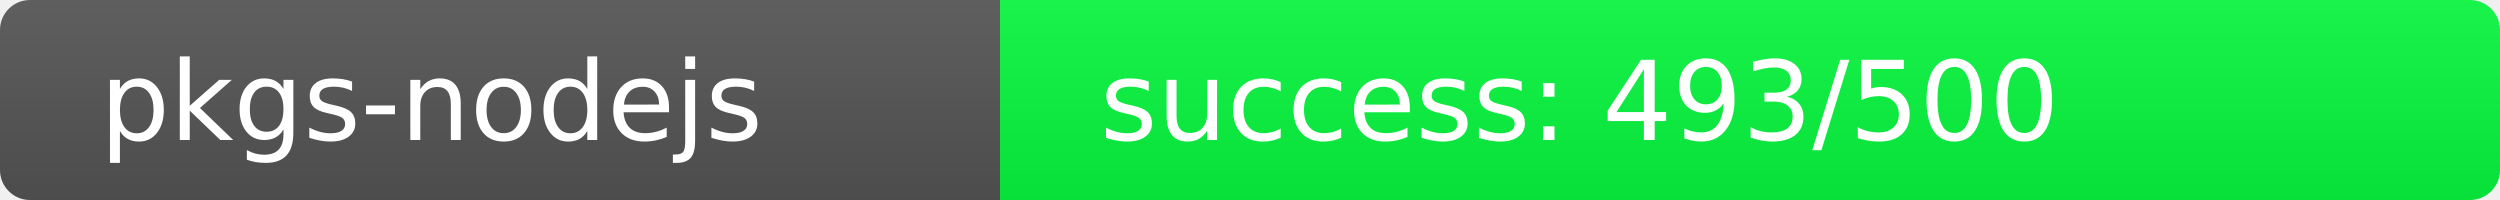
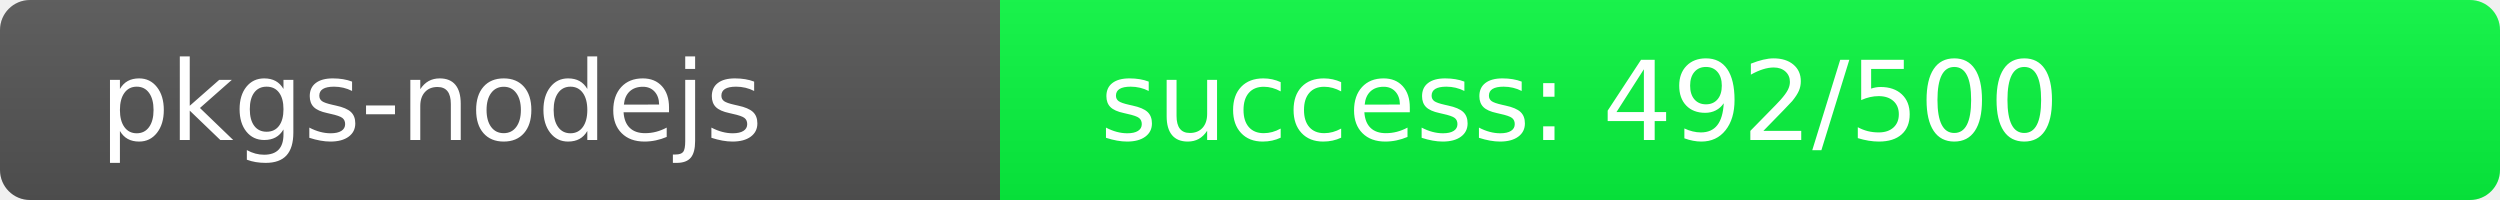
<svg xmlns="http://www.w3.org/2000/svg" width="250" height="20" role="img">
  <linearGradient id="s" x2="0" y2="100%">
    <stop offset="0" stop-color="#bbb" stop-opacity=".1" />
    <stop offset="1" stop-opacity=".1" />
  </linearGradient>
  <clipPath id="r">
    <rect width="250" height="20" rx="3" fill="#fff" />
  </clipPath>
  <g clip-path="url(#r)">
    <rect width="100" height="20" fill="#555" />
-     <rect x="100" width="150" height="20" fill="rgb(7,249,64)" />
+     <rect x="100" width="150" height="20" fill="rgb(8,248,64)" />
    <rect width="250" height="20" fill="url(#s)" />
  </g>
  <g fill="#fff" text-anchor="start" font-family="Verdana,Geneva,DejaVu Sans,sans-serif" text-rendering="geometricPrecision" font-size="110">
    <text x="100" y="140" transform="scale(.1)" fill="#fff">pkgs-nodejs</text>
-     <text x="1100" y="140" transform="scale(.1)" fill="#fff">success: 493/500</text>
+     <text x="1100" y="140" transform="scale(.1)" fill="#fff">success: 492/500</text>
  </g>
</svg>
